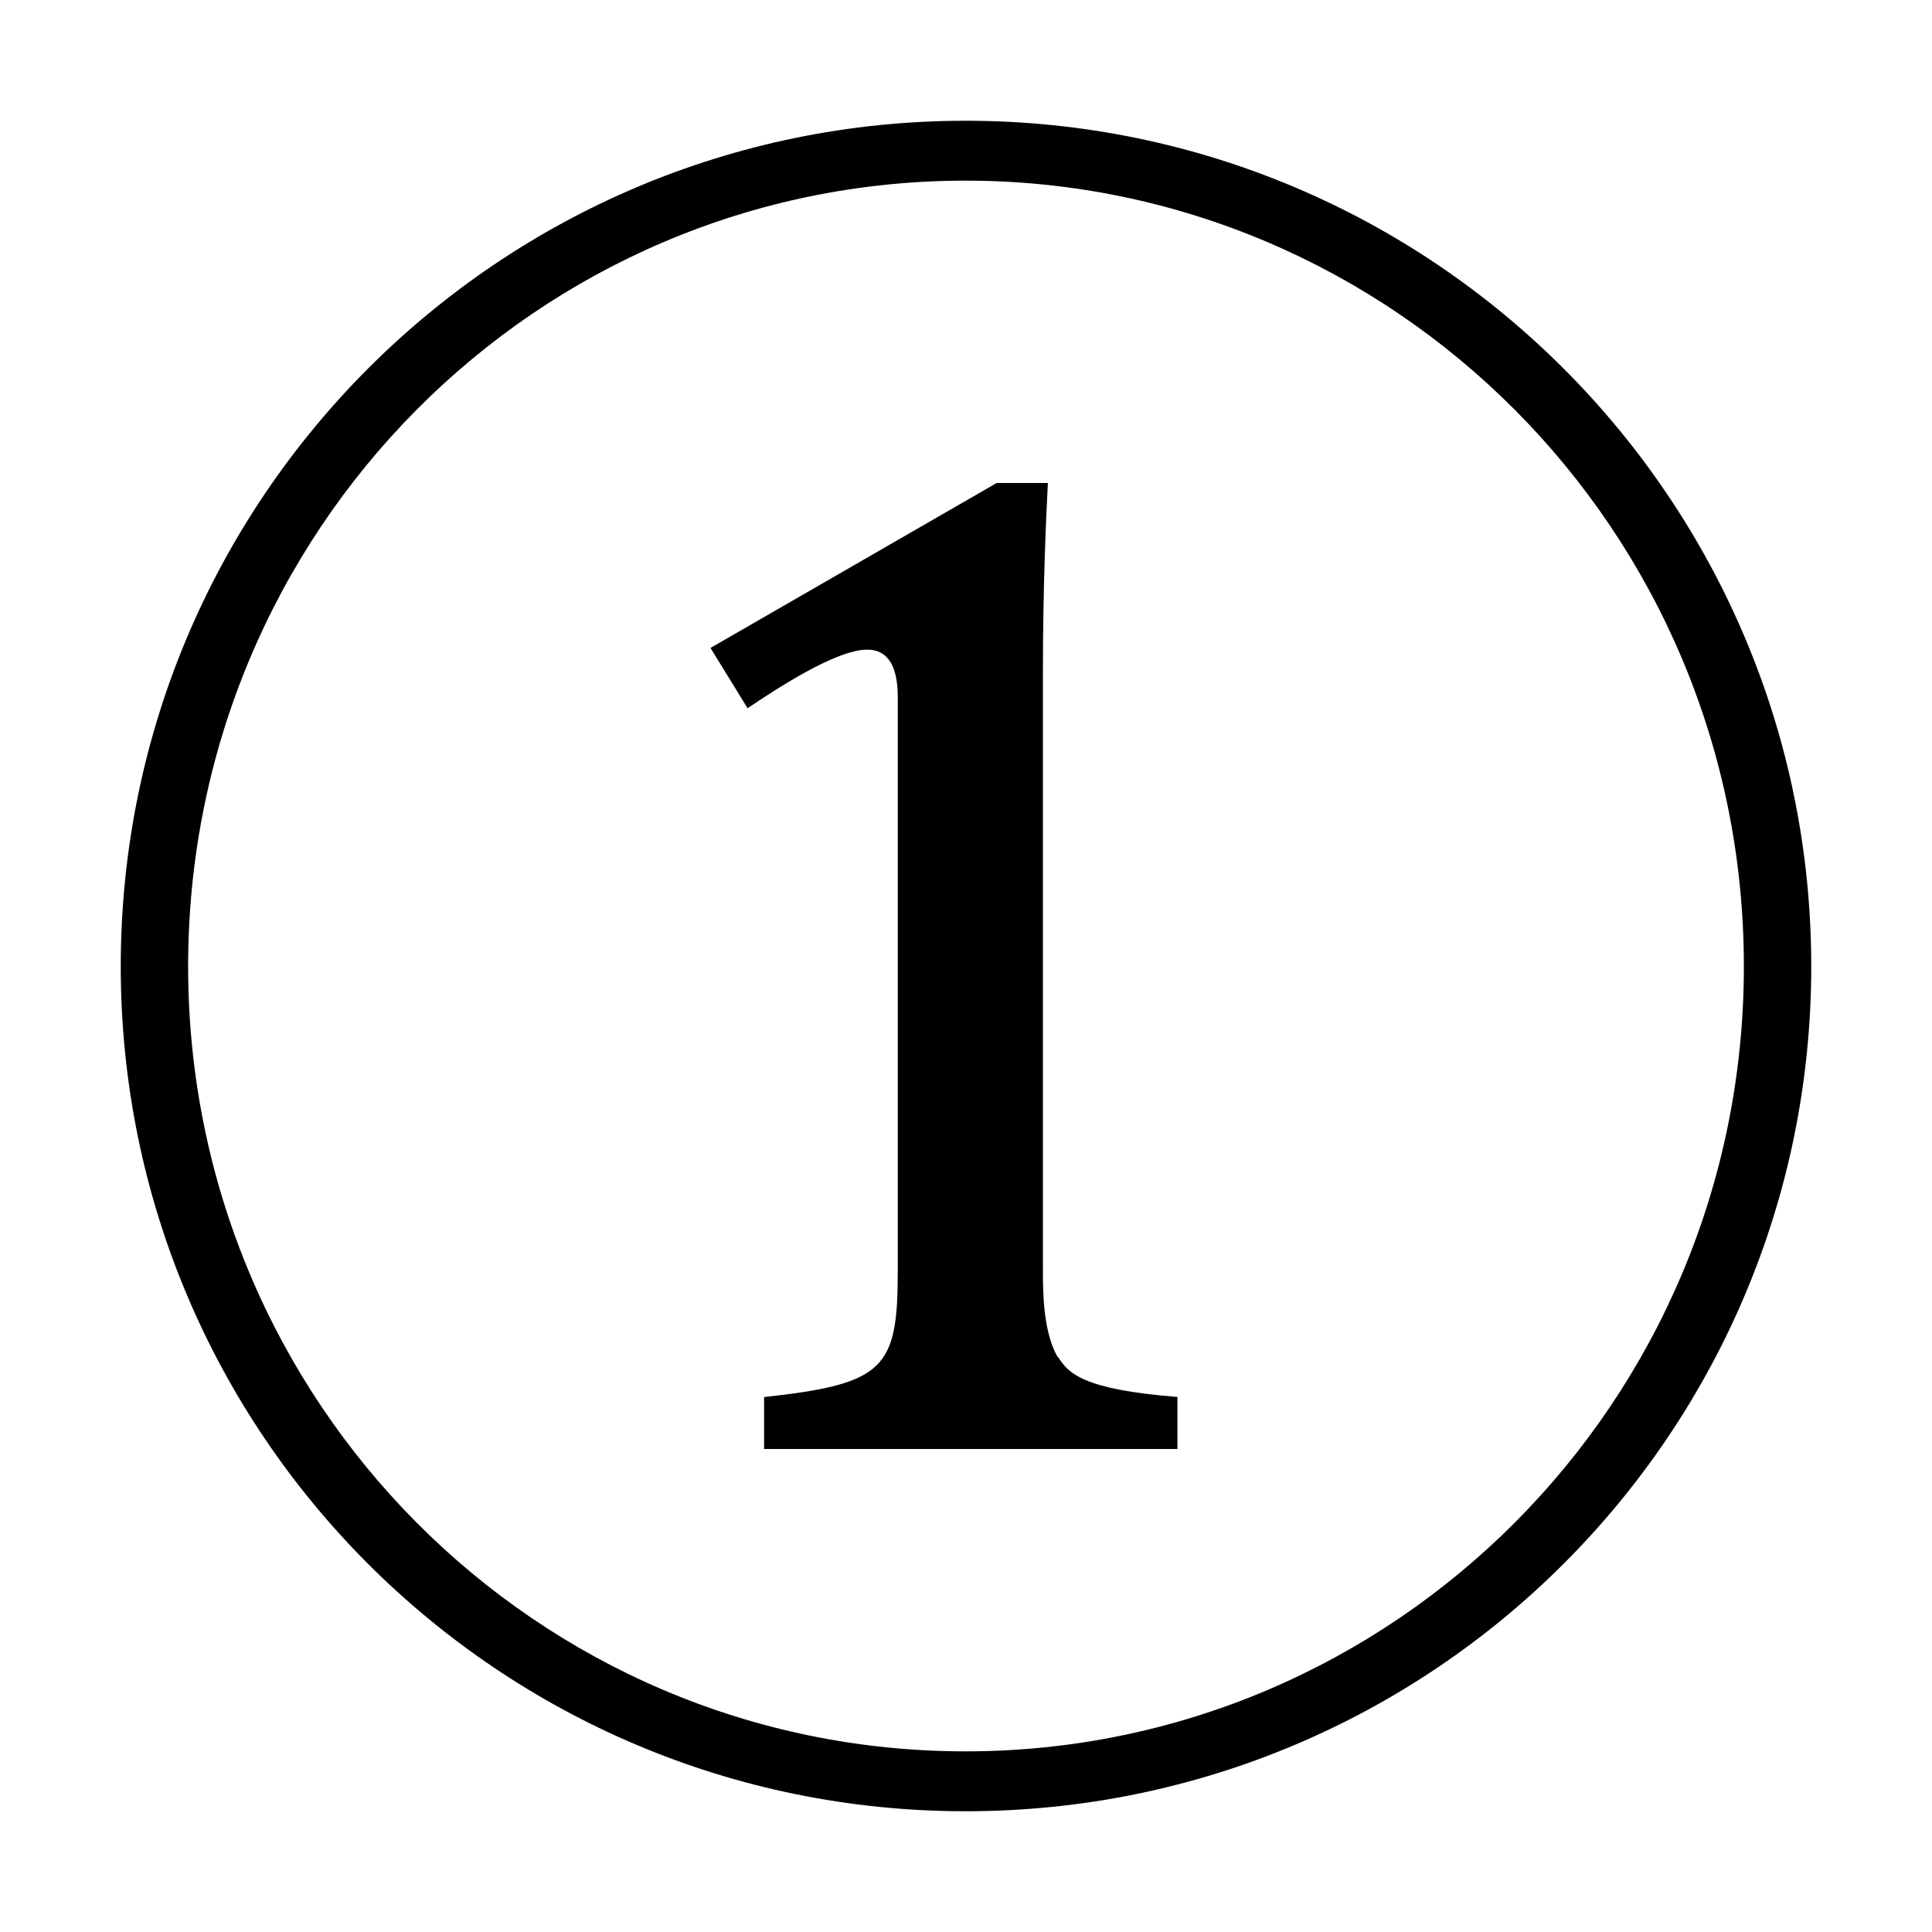
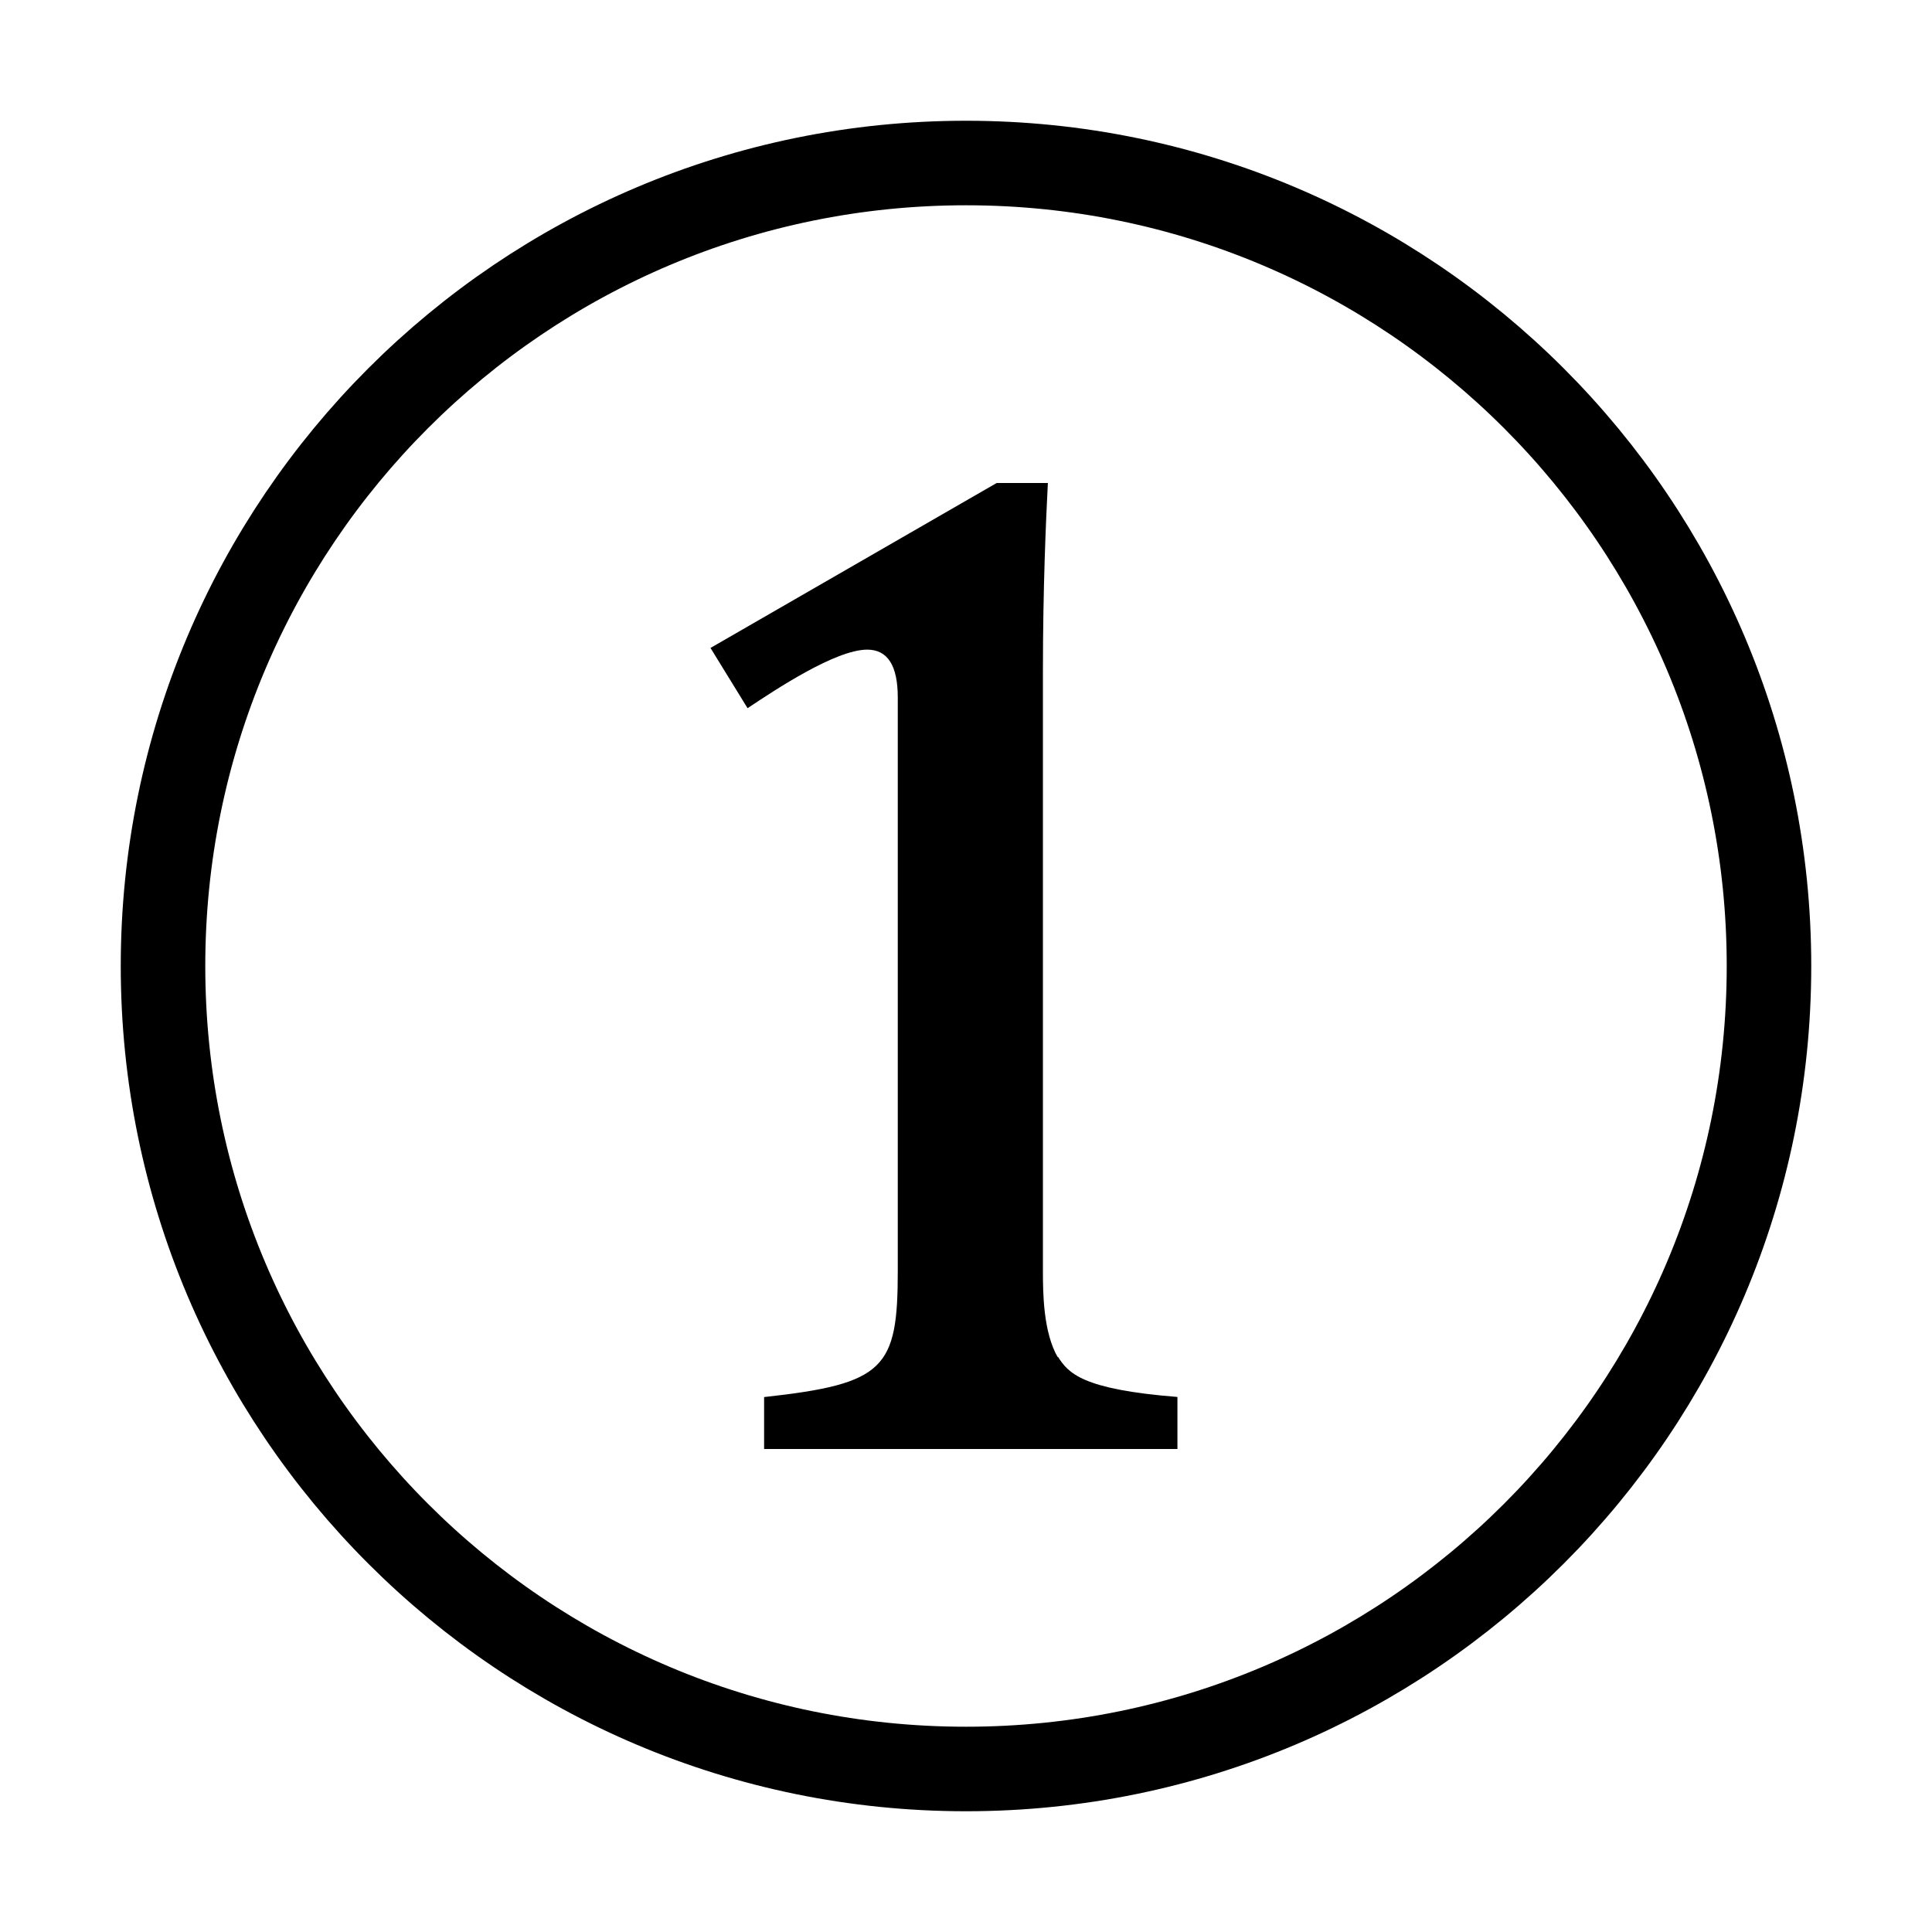
<svg xmlns="http://www.w3.org/2000/svg" width="16" height="16" viewBox="0 0 16 16" version="1.1" id="svg5" xml:space="preserve">
  <defs id="defs2" />
  <g id="layer1">
-     <path id="path7409" style="stroke-width:1" d="M 7.997,15 C 4.13,15 1,11.87 1,8.003 1,4.131 4.136,1 7.997,1 11.863,1 15,4.136 15,8.003 15,11.864 11.869,15 7.997,15 Z m 0,-13.504 c -3.545,0 -6.439,2.896 -6.439,6.507 0,3.606 2.889,6.501 6.439,6.501 3.534,0 6.445,-2.884 6.445,-6.501 0,-3.622 -2.917,-6.507 -6.445,-6.507 z" />
    <path style="stroke-width:1" d="M 8.678,4 C 8.662,4.311 8.637,4.869 8.637,5.564 v 4.96 c 0,0.188 0.003,0.508 0.123,0.717 v -0.007 c 0.087,0.137 0.198,0.272 0.991,0.335 V 12 H 6.328 V 11.57 C 7.329,11.46 7.435,11.334 7.435,10.524 V 5.776 c 0,-0.264 -0.084,-0.396 -0.253,-0.396 -0.263,0 -0.763,0.333 -0.991,0.485 L 5.884,5.366 8.254,4 Z" id="path7035" />
+     <circle style="fill:none;stroke:#000000;stroke-width:0.7;stroke-linecap:round;stroke-linejoin:round;stroke-dasharray:none;stop-color:#000000" id="path639" cx="8" cy="8" r="6.65" />
  </g>
</svg>
